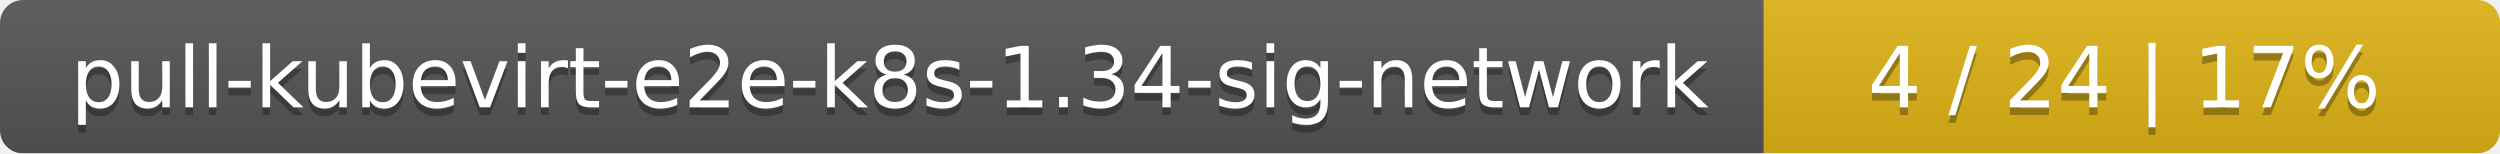
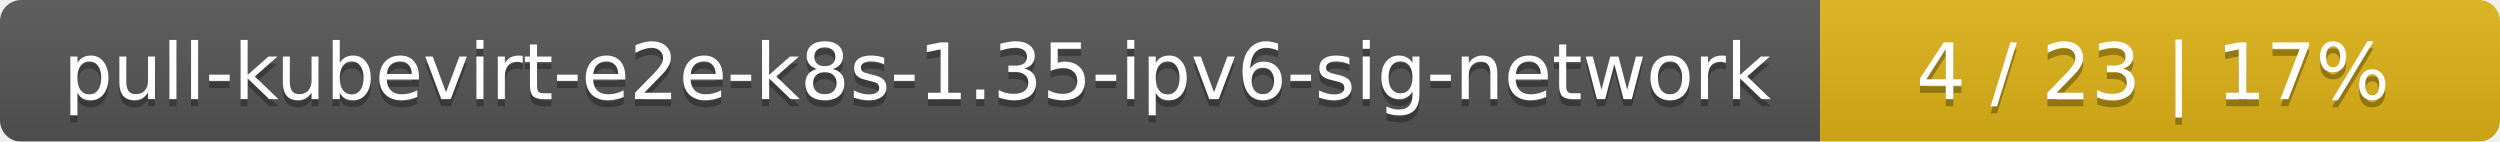
- <svg xmlns="http://www.w3.org/2000/svg" width="326" height="20">
+ <svg xmlns="http://www.w3.org/2000/svg" width="353" height="20">
  <linearGradient id="smooth" x2="0" y2="100%">
    <stop offset="0" stop-color="#bbb" stop-opacity=".1" />
    <stop offset="1" stop-opacity=".1" />
  </linearGradient>
  <mask id="round">
-     <rect width="326" height="20" rx="3" fill="#fff" />
+     <rect width="353" height="20" rx="3" fill="#fff" />
  </mask>
  <g mask="url(#round)">
-     <rect width="230" height="20" fill="#555" />
-     <rect x="230" width="96" height="20" fill="#dfb317" />
-     <rect width="326" height="20" fill="url(#smooth)" />
+     <rect width="257" height="20" fill="#555" />
+     <rect x="257" width="96" height="20" fill="#dfb317" />
+     <rect width="353" height="20" fill="url(#smooth)" />
  </g>
  <g fill="#fff" text-anchor="middle" font-family="DejaVu Sans,Verdana,Geneva,sans-serif" font-size="11">
-     <text x="116" y="15" fill="#010101" fill-opacity=".3">pull-kubevirt-e2e-k8s-1.34-sig-network</text>
-     <text x="116" y="14">pull-kubevirt-e2e-k8s-1.34-sig-network</text>
-     <text x="277" y="15" fill="#010101" fill-opacity=".3">4 / 24    |    17%</text>
-     <text x="277" y="14">4 / 24    |    17%</text>
+     <text x="129.5" y="15" fill="#010101" fill-opacity=".3">pull-kubevirt-e2e-k8s-1.35-ipv6-sig-network</text>
+     <text x="129.5" y="14">pull-kubevirt-e2e-k8s-1.35-ipv6-sig-network</text>
+     <text x="304" y="15" fill="#010101" fill-opacity=".3">4 / 23    |    17%</text>
+     <text x="304" y="14">4 / 23    |    17%</text>
  </g>
</svg>
